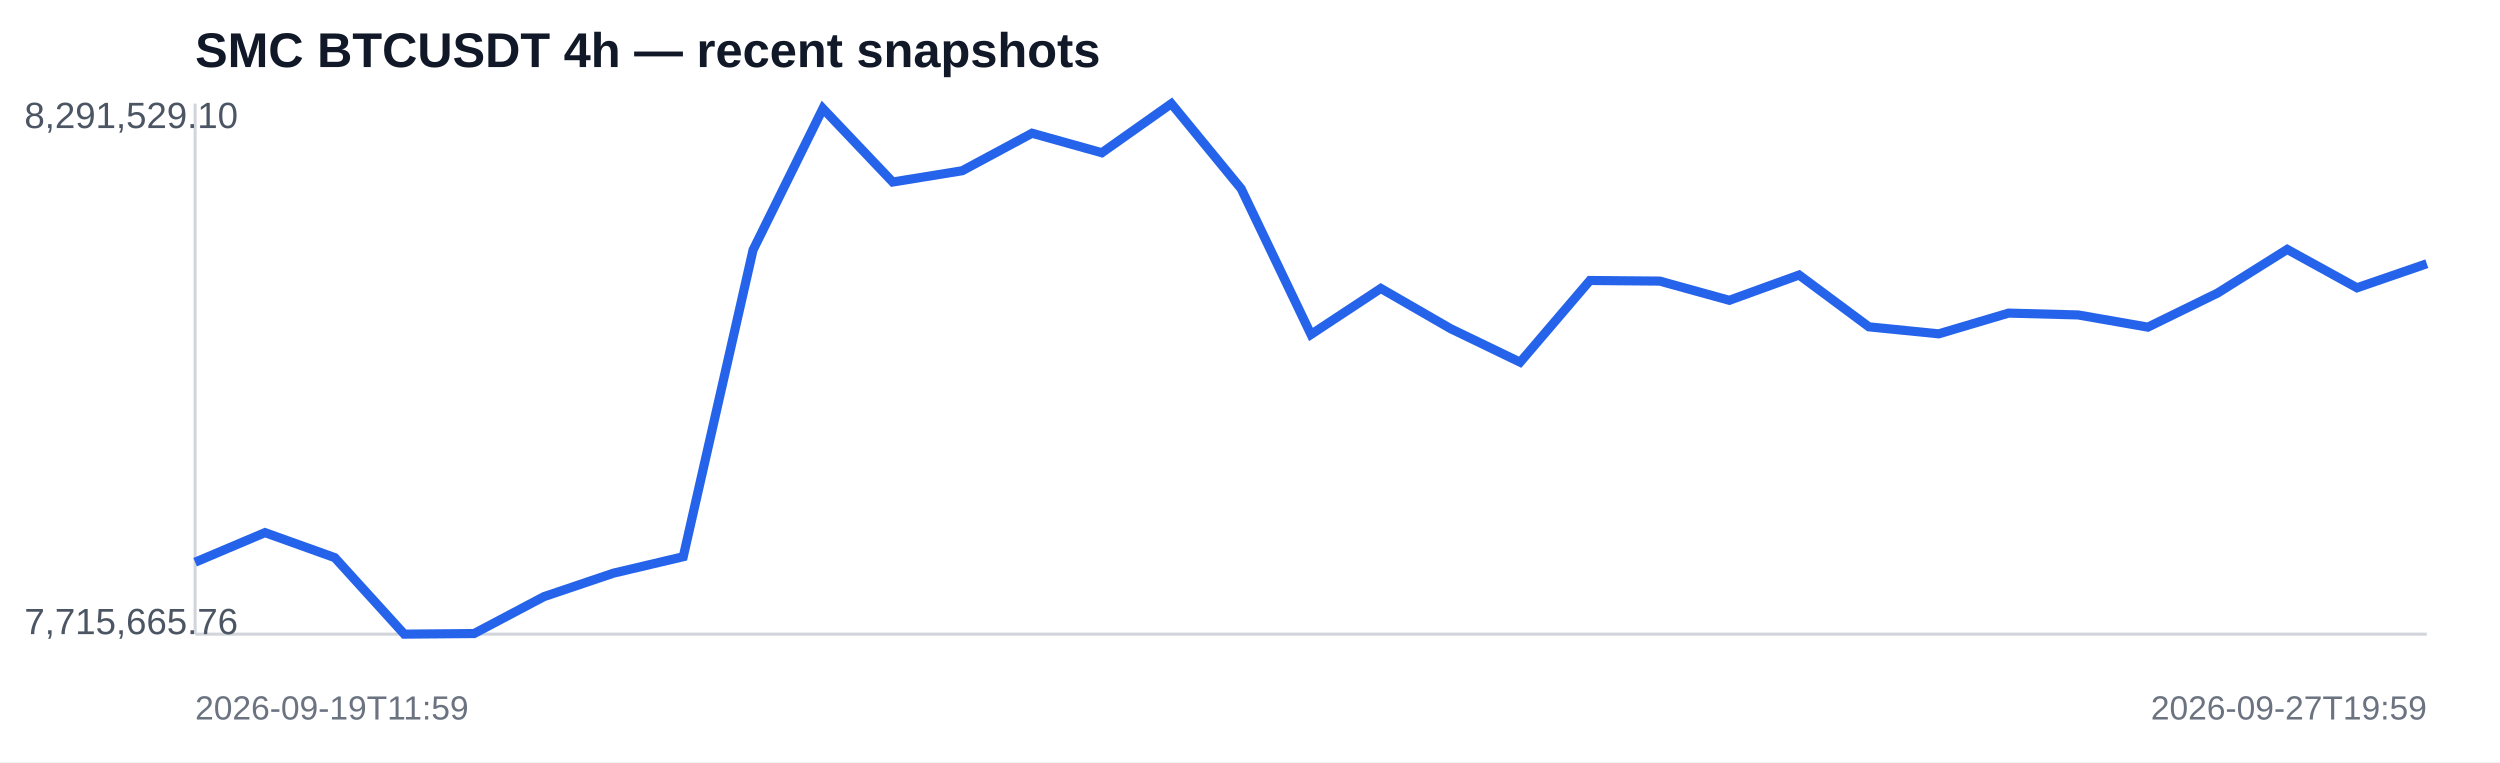
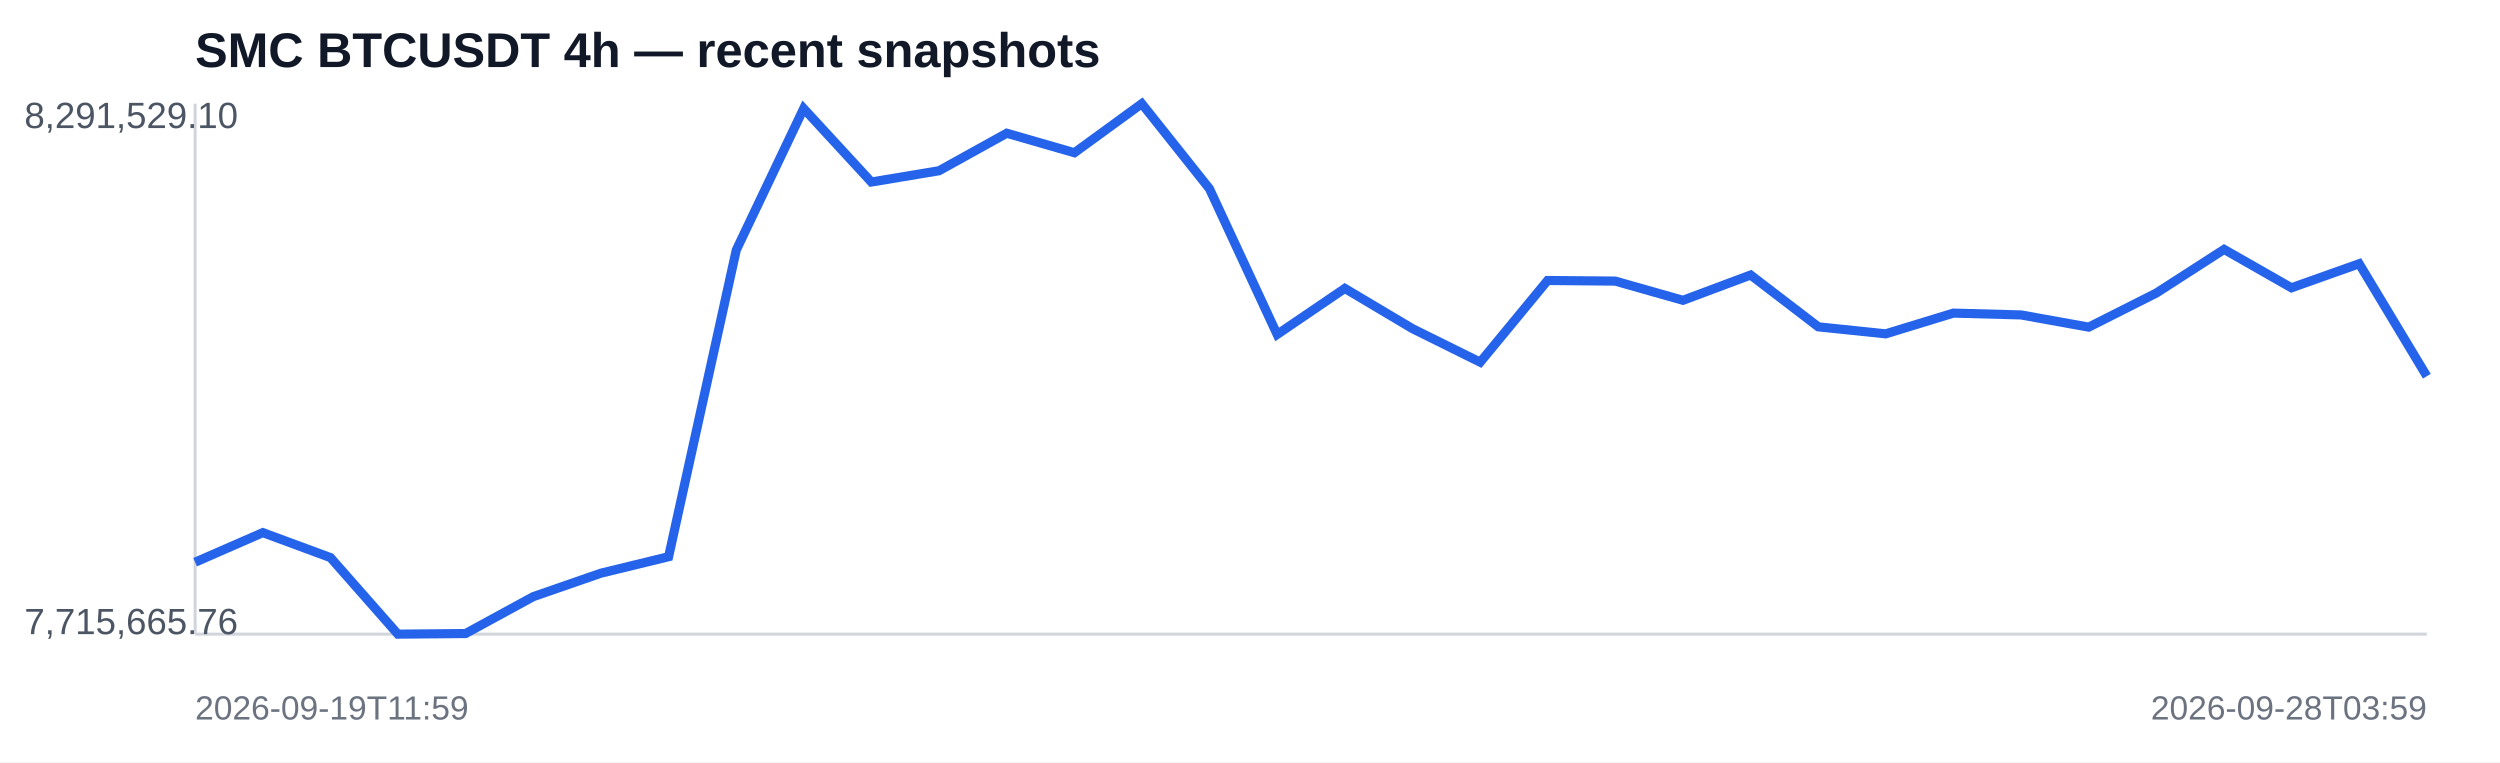
<svg xmlns="http://www.w3.org/2000/svg" width="820" height="250" viewBox="0 0 820 250">
  <rect width="100%" height="100%" fill="#ffffff" />
  <text x="64" y="22" font-family="Arial,sans-serif" font-size="16" font-weight="700" fill="#111827">SMC BTCUSDT 4h — recent snapshots</text>
  <line x1="64" y1="208" x2="796" y2="208" stroke="#d1d5db" />
  <line x1="64" y1="34" x2="64" y2="208" stroke="#d1d5db" />
-   <polyline fill="none" stroke="#2563eb" stroke-width="3" points="64.0,184.4 86.9,174.7 109.8,182.9 132.6,208.0 155.5,207.8 178.4,195.7 201.2,188.0 224.1,182.6 247.0,82.0 269.9,35.6 292.8,59.7 315.6,56.0 338.5,43.7 361.4,50.1 384.2,34.0 407.1,61.9 430.0,109.7 452.9,94.6 475.8,107.8 498.6,118.8 521.5,92.0 544.4,92.2 567.2,98.5 590.1,90.2 613.0,107.2 635.9,109.5 658.8,102.7 681.6,103.3 704.5,107.3 727.4,96.1 750.2,81.8 773.1,94.4 796.0,86.5" />
+   <polyline fill="none" stroke="#2563eb" stroke-width="3" points="64.0,184.4 86.2,174.7 108.4,182.9 130.5,208.0 152.7,207.8 174.9,195.7 197.1,188.0 219.3,182.6 241.5,82.0 263.6,35.6 285.8,59.7 308.0,56.0 330.2,43.7 352.4,50.1 374.5,34.0 396.7,61.9 418.9,109.7 441.1,94.6 463.3,107.8 485.5,118.8 507.6,92.0 529.8,92.2 552.0,98.5 574.2,90.2 596.4,107.2 618.5,109.5 640.7,102.7 662.9,103.3 685.1,107.3 707.3,96.1 729.5,81.8 751.6,94.4 773.8,86.5 796.0,123.4" />
  <text x="8" y="42" font-family="Arial,sans-serif" font-size="12" fill="#4b5563">8,291,529.10</text>
  <text x="8" y="208" font-family="Arial,sans-serif" font-size="12" fill="#4b5563">7,715,665.76</text>
  <text x="64" y="236" font-family="Arial,sans-serif" font-size="11" fill="#6b7280">2026-09-19T11:59</text>
-   <text x="796" y="236" text-anchor="end" font-family="Arial,sans-serif" font-size="11" fill="#6b7280">2026-09-27T19:59</text>
+   <text x="796" y="236" text-anchor="end" font-family="Arial,sans-serif" font-size="11" fill="#6b7280">2026-09-28T03:59</text>
</svg>
